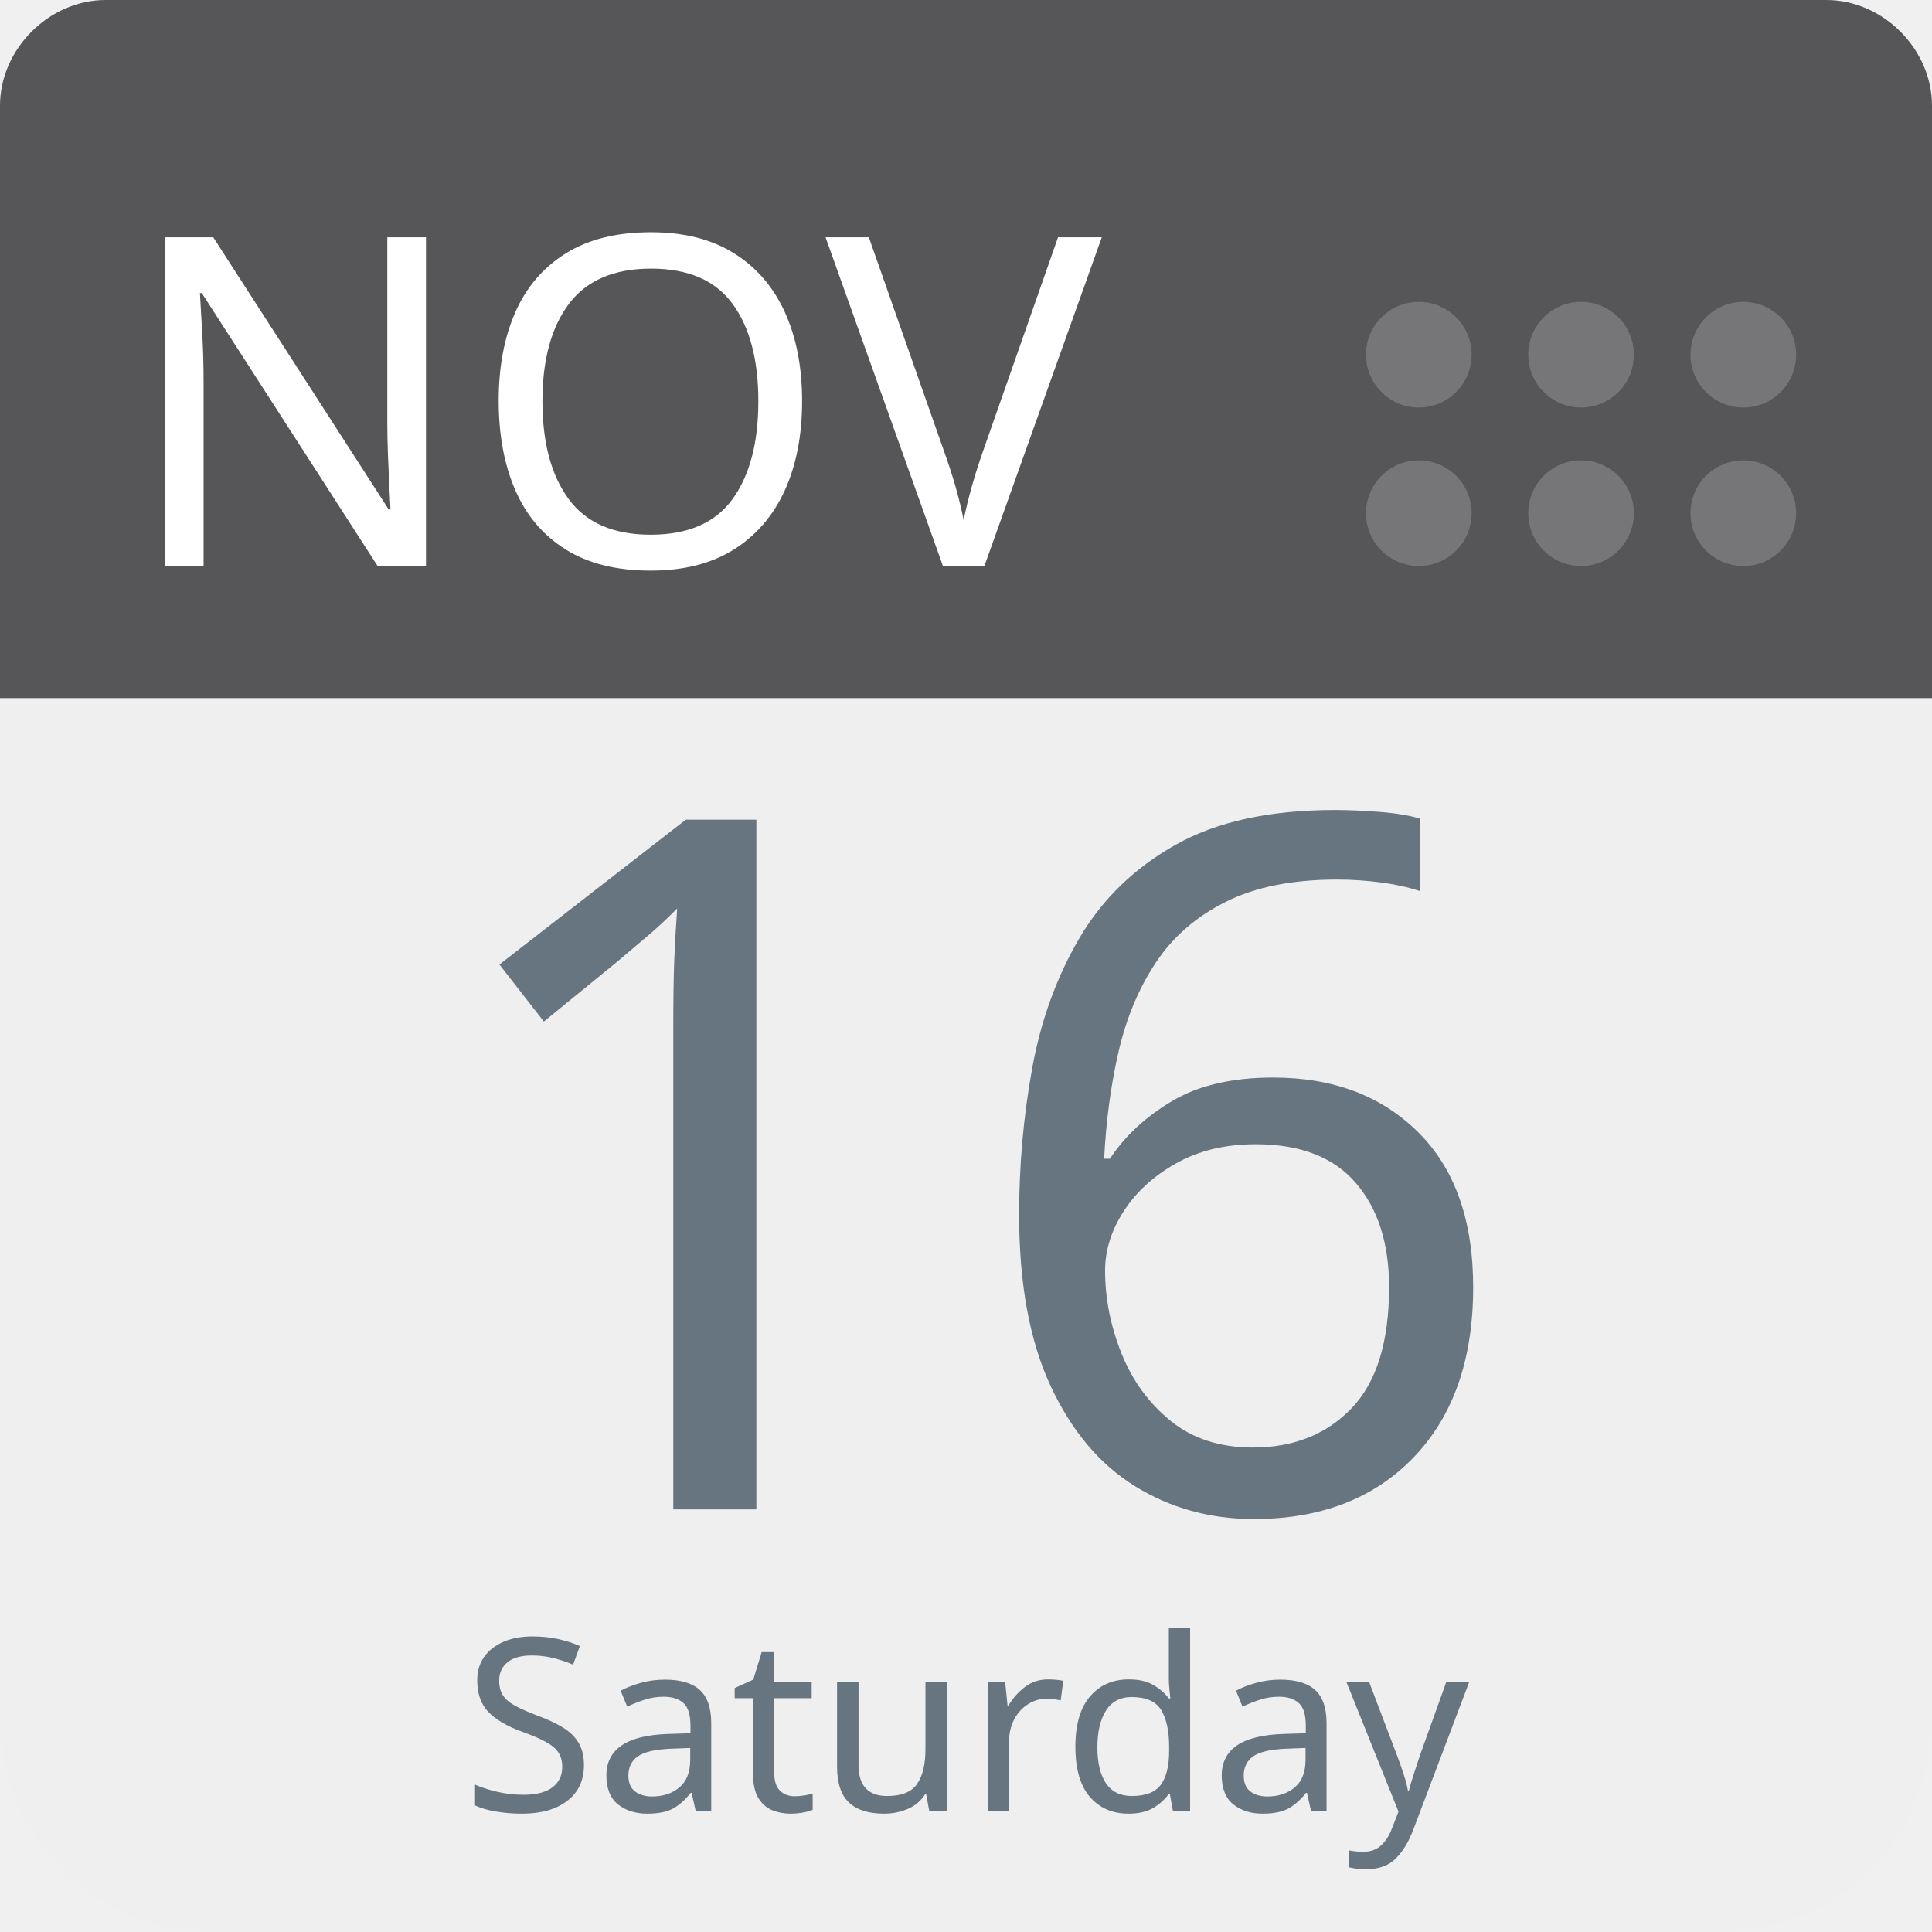
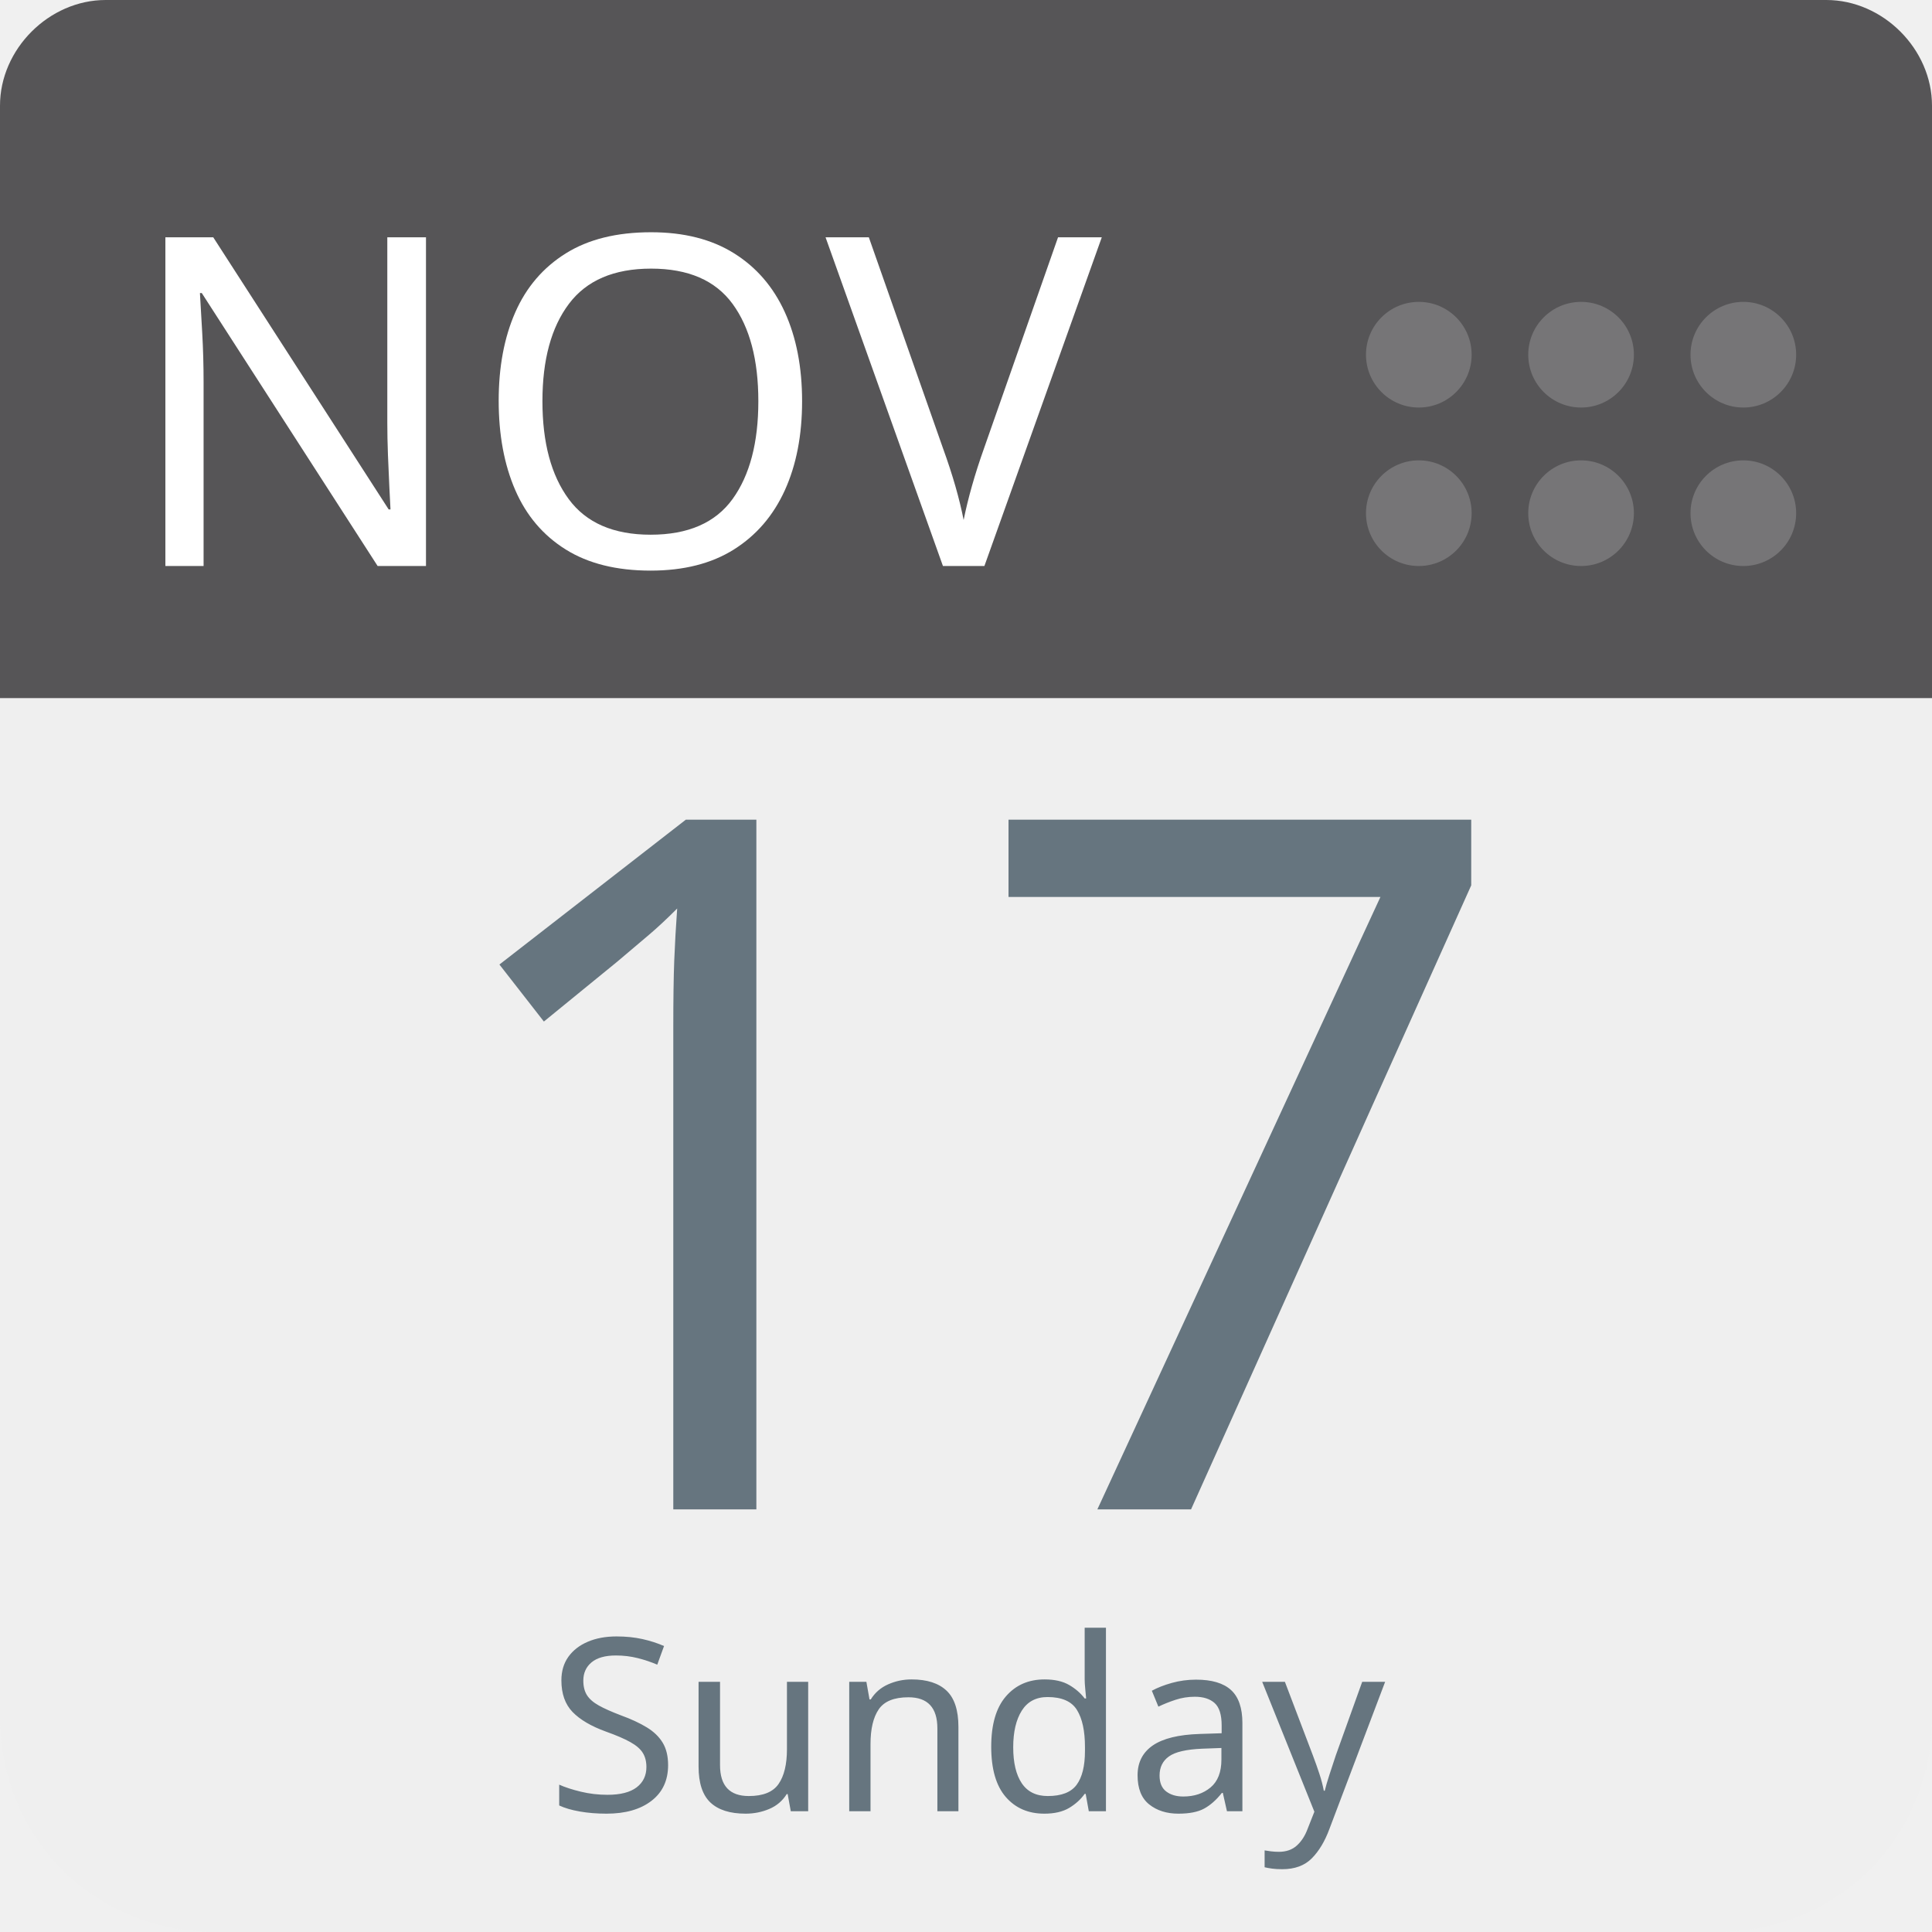
<svg xmlns="http://www.w3.org/2000/svg" aria-label="Calendar" role="img" viewBox="0 0 512 512" width="100%" height="100%" style="cursor: default">
      null
      <path d="m512,455c0,32 -25,57 -57,57l-398,0c-32,0 -57,-25 -57,-57l0,-327c0,-31 25,-57 57,-57l398,0c32,0 57,26 57,57l0,327z" fill="#efefef" />
  <path d="m484,0l-47,0l-409,0c-15,0 -28,13 -28,28l0,157l512,0l0,-157c0,-15 -13,-28 -28,-28z" fill="#565557" />
  <g fill="#767577">
    <circle cx="462" cy="136" r="14" />
    <circle cx="462" cy="94" r="14" />
    <circle cx="419" cy="136" r="14" />
    <circle cx="419" cy="94" r="14" />
    <circle cx="376" cy="136" r="14" />
    <circle cx="376" cy="94" r="14" />
  </g>
  <text id="month" x="32" y="150" fill="#fff" font-family="-apple-system, BlinkMacSystemFont, 'Noto Sans', 'Noto Sans CJK SC', 'Microsoft YaHei', sans-serif, 'Segoe UI', Roboto, 'Helvetica Neue', Arial" font-size="122px" style="text-anchor: left">NOV</text>
-   <text id="day" x="256" y="400" fill="#66757f" font-family="-apple-system, BlinkMacSystemFont, 'Noto Sans', 'Noto Sans CJK SC', 'Microsoft YaHei', sans-serif, 'Segoe UI', Roboto, 'Helvetica Neue', Arial" font-size="256px" style="text-anchor: middle">16</text>
-   <text id="weekday" x="256" y="480" fill="#66757f" font-family="-apple-system, BlinkMacSystemFont, 'Noto Sans', 'Noto Sans CJK SC', 'Microsoft YaHei', sans-serif, 'Segoe UI', Roboto, 'Helvetica Neue', Arial" font-size="64px" style="text-anchor: middle">Saturday</text>
+   <text id="day" x="256" y="400" fill="#66757f" font-family="-apple-system, BlinkMacSystemFont, 'Noto Sans', 'Noto Sans CJK SC', 'Microsoft YaHei', sans-serif, 'Segoe UI', Roboto, 'Helvetica Neue', Arial" font-size="256px" style="text-anchor: middle">17</text>
+   <text id="weekday" x="256" y="480" fill="#66757f" font-family="-apple-system, BlinkMacSystemFont, 'Noto Sans', 'Noto Sans CJK SC', 'Microsoft YaHei', sans-serif, 'Segoe UI', Roboto, 'Helvetica Neue', Arial" font-size="64px" style="text-anchor: middle">Sunday</text>
      null
    </svg>
